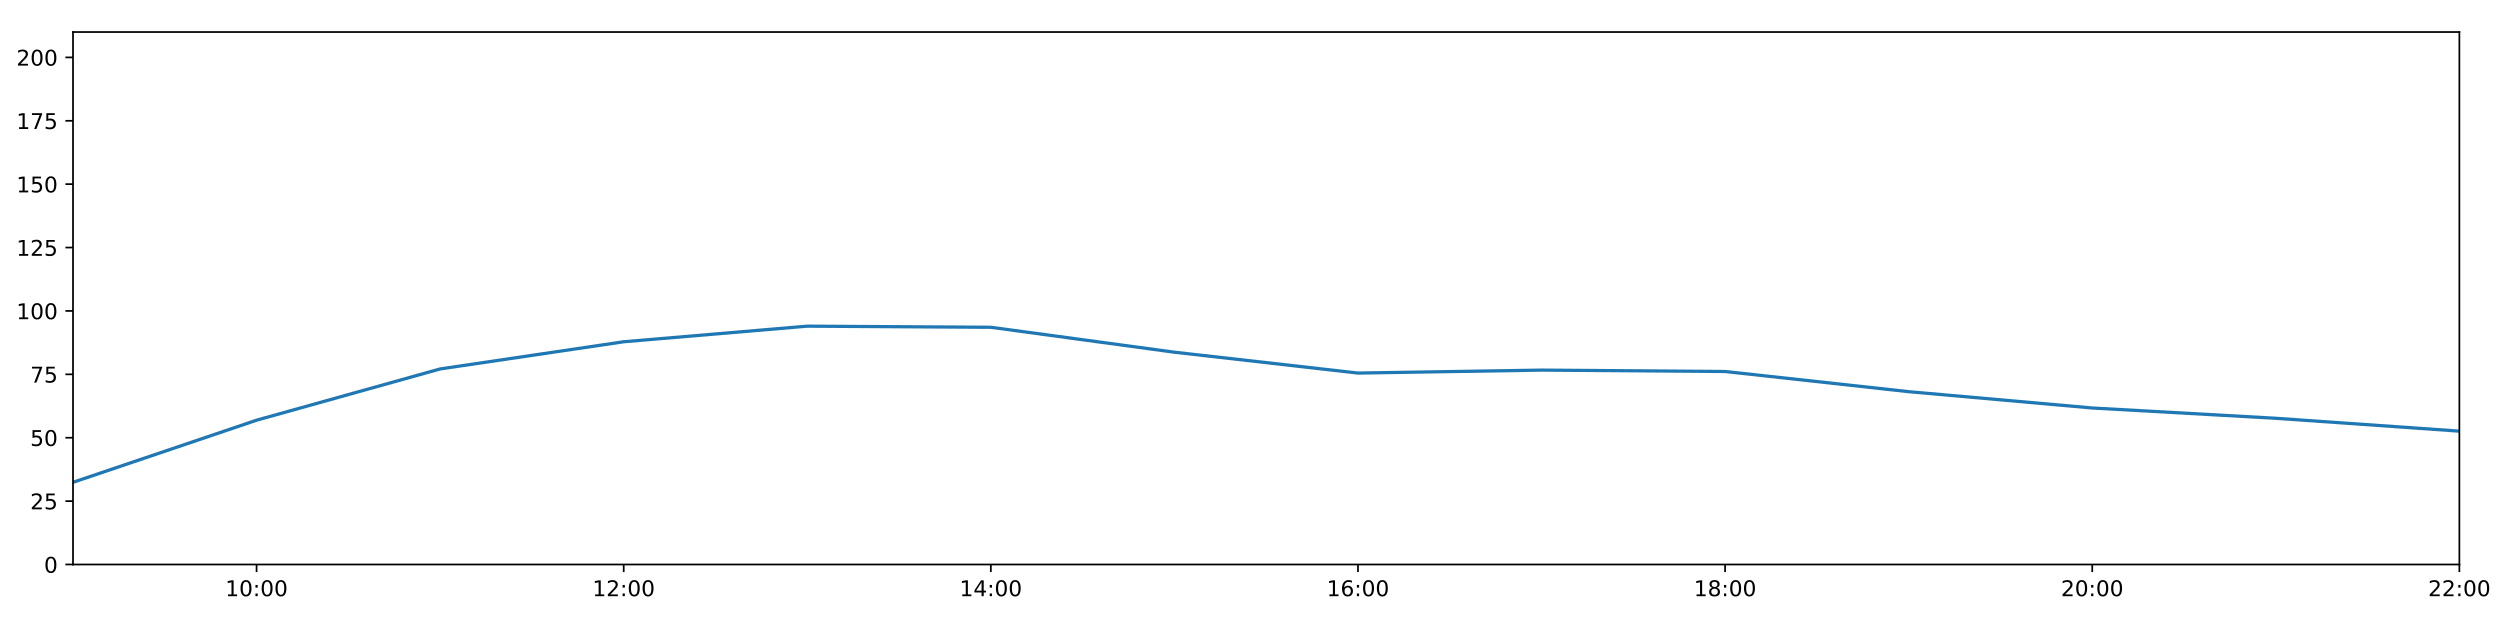
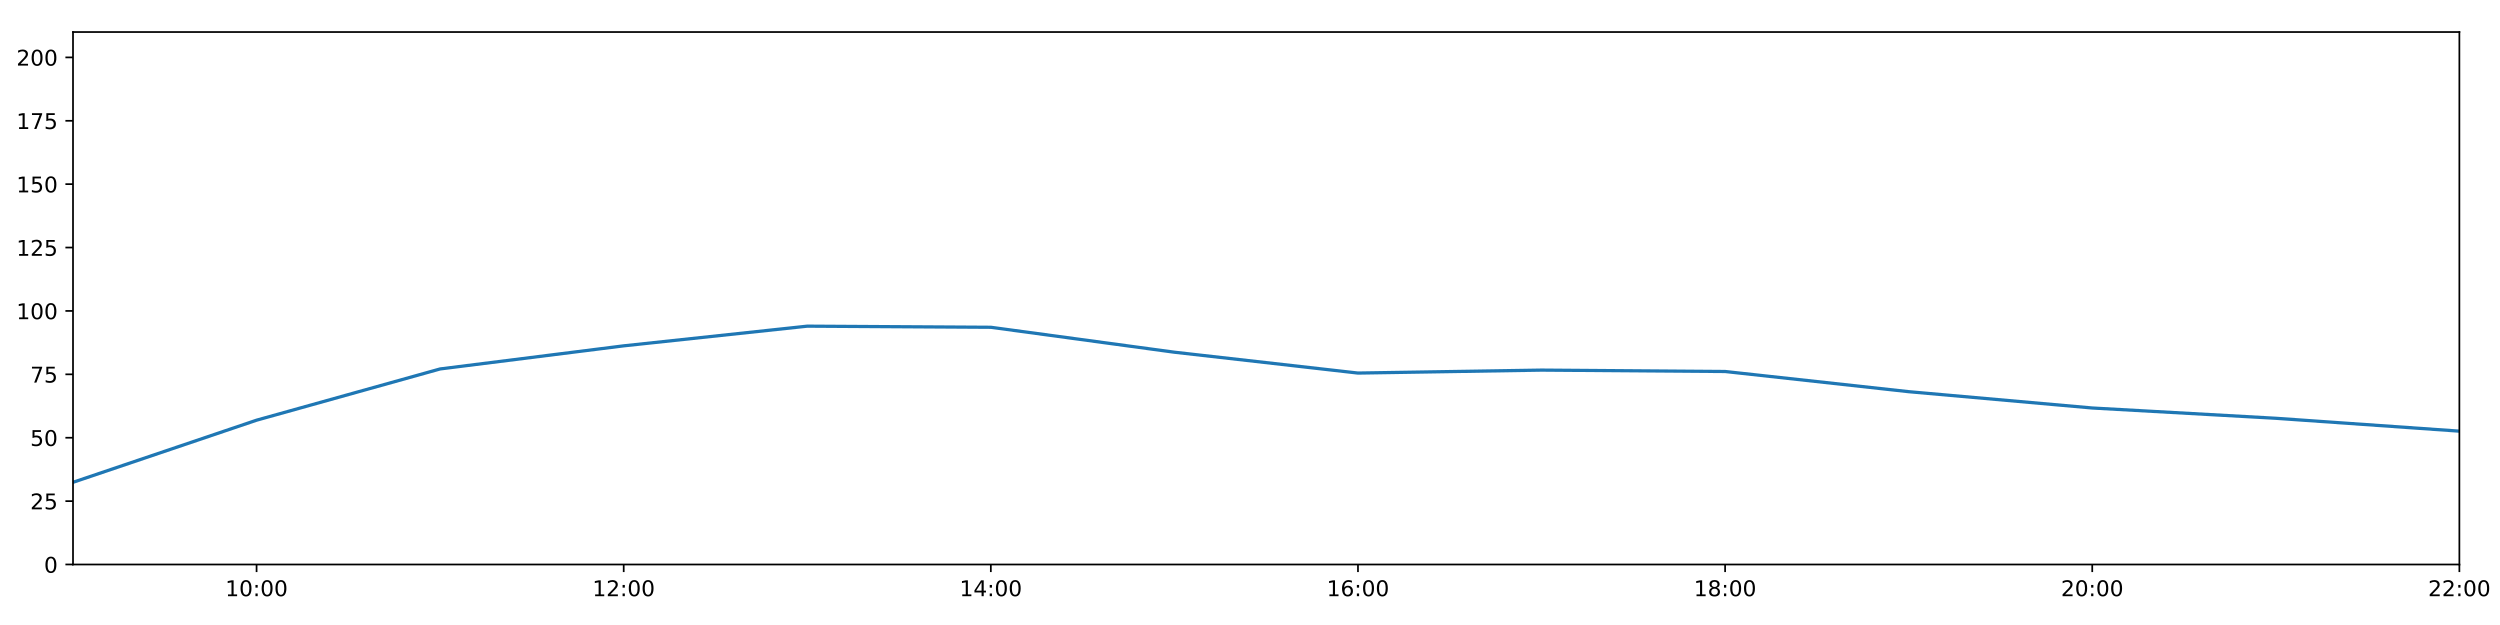
<svg xmlns="http://www.w3.org/2000/svg" xmlns:xlink="http://www.w3.org/1999/xlink" height="288pt" version="1.1" viewBox="0 0 1152 288" width="1152pt">
  <defs>
    <style type="text/css">
*{stroke-linecap:butt;stroke-linejoin:round;}
  </style>
  </defs>
  <g id="figure_1">
    <g id="patch_1">
      <path d="M 0 288  L 1152 288  L 1152 0  L 0 0  z " style="fill:#ffffff;" />
    </g>
    <g id="axes_1">
      <g id="patch_2">
        <path d="M 33.64 260.12  L 1133.28 260.12  L 1133.28 14.76  L 33.64 14.76  z " style="fill:#ffffff;" />
      </g>
      <g id="matplotlib.axis_1">
        <g id="xtick_1">
          <g id="line2d_1">
            <defs>
-               <path d="M 0 0  L 0 3.5  " id="m78e4a3d5d5" style="stroke:#000000;stroke-width:0.8;" />
-             </defs>
-             <g>
-               <use style="stroke:#000000;stroke-width:0.8;" x="118.228" xlink:href="#m78e4a3d5d5" y="260.12" />
+               <path d="M 0 0  L 0 3.5  " id="m880d046f4c" style="stroke:#000000;stroke-width:0.8;" />
+             </defs>
+             <g>
+               <use style="stroke:#000000;stroke-width:0.8;" x="118.228" xlink:href="#m880d046f4c" y="260.12" />
            </g>
          </g>
          <g id="text_1">
            <defs>
              <path d="M 12.406 8.297  L 28.516 8.297  L 28.516 63.922  L 10.984 60.406  L 10.984 69.391  L 28.422 72.906  L 38.281 72.906  L 38.281 8.297  L 54.391 8.297  L 54.391 0  L 12.406 0  z " id="DejaVuSans-49" />
              <path d="M 31.781 66.406  Q 24.172 66.406 20.328 58.906  Q 16.5 51.422 16.5 36.375  Q 16.5 21.391 20.328 13.891  Q 24.172 6.391 31.781 6.391  Q 39.453 6.391 43.281 13.891  Q 47.125 21.391 47.125 36.375  Q 47.125 51.422 43.281 58.906  Q 39.453 66.406 31.781 66.406  z M 31.781 74.219  Q 44.047 74.219 50.516 64.516  Q 56.984 54.828 56.984 36.375  Q 56.984 17.969 50.516 8.266  Q 44.047 -1.422 31.781 -1.422  Q 19.531 -1.422 13.062 8.266  Q 6.594 17.969 6.594 36.375  Q 6.594 54.828 13.062 64.516  Q 19.531 74.219 31.781 74.219  z " id="DejaVuSans-48" />
              <path d="M 11.719 12.406  L 22.016 12.406  L 22.016 0  L 11.719 0  z M 11.719 51.703  L 22.016 51.703  L 22.016 39.312  L 11.719 39.312  z " id="DejaVuSans-58" />
            </defs>
            <g transform="translate(103.8183 274.7184)scale(0.1 -0.1)">
              <use xlink:href="#DejaVuSans-49" />
              <use x="63.623" xlink:href="#DejaVuSans-48" />
              <use x="127.246" xlink:href="#DejaVuSans-58" />
              <use x="160.938" xlink:href="#DejaVuSans-48" />
              <use x="224.561" xlink:href="#DejaVuSans-48" />
            </g>
          </g>
        </g>
        <g id="xtick_2">
          <g id="line2d_2">
            <g>
-               <use style="stroke:#000000;stroke-width:0.8;" x="287.403" xlink:href="#m78e4a3d5d5" y="260.12" />
+               <use style="stroke:#000000;stroke-width:0.8;" x="287.403" xlink:href="#m880d046f4c" y="260.12" />
            </g>
          </g>
          <g id="text_2">
            <defs>
              <path d="M 19.188 8.297  L 53.609 8.297  L 53.609 0  L 7.328 0  L 7.328 8.297  Q 12.938 14.109 22.625 23.891  Q 32.328 33.688 34.812 36.531  Q 39.547 41.844 41.422 45.531  Q 43.312 49.219 43.312 52.781  Q 43.312 58.594 39.234 62.25  Q 35.156 65.922 28.609 65.922  Q 23.969 65.922 18.812 64.312  Q 13.672 62.703 7.812 59.422  L 7.812 69.391  Q 13.766 71.781 18.938 73  Q 24.125 74.219 28.422 74.219  Q 39.75 74.219 46.484 68.547  Q 53.219 62.891 53.219 53.422  Q 53.219 48.922 51.531 44.891  Q 49.859 40.875 45.406 35.406  Q 44.188 33.984 37.641 27.219  Q 31.109 20.453 19.188 8.297  z " id="DejaVuSans-50" />
            </defs>
            <g transform="translate(272.9937 274.7184)scale(0.1 -0.1)">
              <use xlink:href="#DejaVuSans-49" />
              <use x="63.623" xlink:href="#DejaVuSans-50" />
              <use x="127.246" xlink:href="#DejaVuSans-58" />
              <use x="160.938" xlink:href="#DejaVuSans-48" />
              <use x="224.561" xlink:href="#DejaVuSans-48" />
            </g>
          </g>
        </g>
        <g id="xtick_3">
          <g id="line2d_3">
            <g>
-               <use style="stroke:#000000;stroke-width:0.8;" x="456.578" xlink:href="#m78e4a3d5d5" y="260.12" />
+               <use style="stroke:#000000;stroke-width:0.8;" x="456.578" xlink:href="#m880d046f4c" y="260.12" />
            </g>
          </g>
          <g id="text_3">
            <defs>
              <path d="M 37.797 64.312  L 12.891 25.391  L 37.797 25.391  z M 35.203 72.906  L 47.609 72.906  L 47.609 25.391  L 58.016 25.391  L 58.016 17.188  L 47.609 17.188  L 47.609 0  L 37.797 0  L 37.797 17.188  L 4.891 17.188  L 4.891 26.703  z " id="DejaVuSans-52" />
            </defs>
            <g transform="translate(442.1691 274.7184)scale(0.1 -0.1)">
              <use xlink:href="#DejaVuSans-49" />
              <use x="63.623" xlink:href="#DejaVuSans-52" />
              <use x="127.246" xlink:href="#DejaVuSans-58" />
              <use x="160.938" xlink:href="#DejaVuSans-48" />
              <use x="224.561" xlink:href="#DejaVuSans-48" />
            </g>
          </g>
        </g>
        <g id="xtick_4">
          <g id="line2d_4">
            <g>
-               <use style="stroke:#000000;stroke-width:0.8;" x="625.754" xlink:href="#m78e4a3d5d5" y="260.12" />
+               <use style="stroke:#000000;stroke-width:0.8;" x="625.754" xlink:href="#m880d046f4c" y="260.12" />
            </g>
          </g>
          <g id="text_4">
            <defs>
              <path d="M 33.016 40.375  Q 26.375 40.375 22.484 35.828  Q 18.609 31.297 18.609 23.391  Q 18.609 15.531 22.484 10.953  Q 26.375 6.391 33.016 6.391  Q 39.656 6.391 43.531 10.953  Q 47.406 15.531 47.406 23.391  Q 47.406 31.297 43.531 35.828  Q 39.656 40.375 33.016 40.375  z M 52.594 71.297  L 52.594 62.312  Q 48.875 64.062 45.094 64.984  Q 41.312 65.922 37.594 65.922  Q 27.828 65.922 22.672 59.328  Q 17.531 52.734 16.797 39.406  Q 19.672 43.656 24.016 45.922  Q 28.375 48.188 33.594 48.188  Q 44.578 48.188 50.953 41.516  Q 57.328 34.859 57.328 23.391  Q 57.328 12.156 50.688 5.359  Q 44.047 -1.422 33.016 -1.422  Q 20.359 -1.422 13.672 8.266  Q 6.984 17.969 6.984 36.375  Q 6.984 53.656 15.188 63.938  Q 23.391 74.219 37.203 74.219  Q 40.922 74.219 44.703 73.484  Q 48.484 72.75 52.594 71.297  z " id="DejaVuSans-54" />
            </defs>
            <g transform="translate(611.3445 274.7184)scale(0.1 -0.1)">
              <use xlink:href="#DejaVuSans-49" />
              <use x="63.623" xlink:href="#DejaVuSans-54" />
              <use x="127.246" xlink:href="#DejaVuSans-58" />
              <use x="160.938" xlink:href="#DejaVuSans-48" />
              <use x="224.561" xlink:href="#DejaVuSans-48" />
            </g>
          </g>
        </g>
        <g id="xtick_5">
          <g id="line2d_5">
            <g>
-               <use style="stroke:#000000;stroke-width:0.8;" x="794.929" xlink:href="#m78e4a3d5d5" y="260.12" />
+               <use style="stroke:#000000;stroke-width:0.8;" x="794.929" xlink:href="#m880d046f4c" y="260.12" />
            </g>
          </g>
          <g id="text_5">
            <defs>
              <path d="M 31.781 34.625  Q 24.75 34.625 20.719 30.859  Q 16.703 27.094 16.703 20.516  Q 16.703 13.922 20.719 10.156  Q 24.75 6.391 31.781 6.391  Q 38.812 6.391 42.859 10.172  Q 46.922 13.969 46.922 20.516  Q 46.922 27.094 42.891 30.859  Q 38.875 34.625 31.781 34.625  z M 21.922 38.812  Q 15.578 40.375 12.031 44.719  Q 8.5 49.078 8.5 55.328  Q 8.5 64.062 14.719 69.141  Q 20.953 74.219 31.781 74.219  Q 42.672 74.219 48.875 69.141  Q 55.078 64.062 55.078 55.328  Q 55.078 49.078 51.531 44.719  Q 48 40.375 41.703 38.812  Q 48.828 37.156 52.797 32.312  Q 56.781 27.484 56.781 20.516  Q 56.781 9.906 50.312 4.234  Q 43.844 -1.422 31.781 -1.422  Q 19.734 -1.422 13.25 4.234  Q 6.781 9.906 6.781 20.516  Q 6.781 27.484 10.781 32.312  Q 14.797 37.156 21.922 38.812  z M 18.312 54.391  Q 18.312 48.734 21.844 45.562  Q 25.391 42.391 31.781 42.391  Q 38.141 42.391 41.719 45.562  Q 45.312 48.734 45.312 54.391  Q 45.312 60.062 41.719 63.234  Q 38.141 66.406 31.781 66.406  Q 25.391 66.406 21.844 63.234  Q 18.312 60.062 18.312 54.391  z " id="DejaVuSans-56" />
            </defs>
            <g transform="translate(780.5199 274.7184)scale(0.1 -0.1)">
              <use xlink:href="#DejaVuSans-49" />
              <use x="63.623" xlink:href="#DejaVuSans-56" />
              <use x="127.246" xlink:href="#DejaVuSans-58" />
              <use x="160.938" xlink:href="#DejaVuSans-48" />
              <use x="224.561" xlink:href="#DejaVuSans-48" />
            </g>
          </g>
        </g>
        <g id="xtick_6">
          <g id="line2d_6">
            <g>
-               <use style="stroke:#000000;stroke-width:0.8;" x="964.105" xlink:href="#m78e4a3d5d5" y="260.12" />
+               <use style="stroke:#000000;stroke-width:0.8;" x="964.105" xlink:href="#m880d046f4c" y="260.12" />
            </g>
          </g>
          <g id="text_6">
            <g transform="translate(949.6952 274.7184)scale(0.1 -0.1)">
              <use xlink:href="#DejaVuSans-50" />
              <use x="63.623" xlink:href="#DejaVuSans-48" />
              <use x="127.246" xlink:href="#DejaVuSans-58" />
              <use x="160.938" xlink:href="#DejaVuSans-48" />
              <use x="224.561" xlink:href="#DejaVuSans-48" />
            </g>
          </g>
        </g>
        <g id="xtick_7">
          <g id="line2d_7">
            <g>
-               <use style="stroke:#000000;stroke-width:0.8;" x="1133.28" xlink:href="#m78e4a3d5d5" y="260.12" />
+               <use style="stroke:#000000;stroke-width:0.8;" x="1133.28" xlink:href="#m880d046f4c" y="260.12" />
            </g>
          </g>
          <g id="text_7">
            <g transform="translate(1118.871 274.7184)scale(0.1 -0.1)">
              <use xlink:href="#DejaVuSans-50" />
              <use x="63.623" xlink:href="#DejaVuSans-50" />
              <use x="127.246" xlink:href="#DejaVuSans-58" />
              <use x="160.938" xlink:href="#DejaVuSans-48" />
              <use x="224.561" xlink:href="#DejaVuSans-48" />
            </g>
          </g>
        </g>
      </g>
      <g id="matplotlib.axis_2">
        <g id="ytick_1">
          <g id="line2d_8">
            <defs>
-               <path d="M 0 0  L -3.5 0  " id="mcde1e858b9" style="stroke:#000000;stroke-width:0.8;" />
-             </defs>
-             <g>
-               <use style="stroke:#000000;stroke-width:0.8;" x="33.64" xlink:href="#mcde1e858b9" y="260.12" />
+               <path d="M 0 0  L -3.5 0  " id="m9a33acedf6" style="stroke:#000000;stroke-width:0.8;" />
+             </defs>
+             <g>
+               <use style="stroke:#000000;stroke-width:0.8;" x="33.64" xlink:href="#m9a33acedf6" y="260.12" />
            </g>
          </g>
          <g id="text_8">
            <g transform="translate(20.2775 263.9192)scale(0.1 -0.1)">
              <use xlink:href="#DejaVuSans-48" />
            </g>
          </g>
        </g>
        <g id="ytick_2">
          <g id="line2d_9">
            <g>
-               <use style="stroke:#000000;stroke-width:0.8;" x="33.64" xlink:href="#mcde1e858b9" y="230.91" />
+               <use style="stroke:#000000;stroke-width:0.8;" x="33.64" xlink:href="#m9a33acedf6" y="230.91" />
            </g>
          </g>
          <g id="text_9">
            <defs>
              <path d="M 10.797 72.906  L 49.516 72.906  L 49.516 64.594  L 19.828 64.594  L 19.828 46.734  Q 21.969 47.469 24.109 47.828  Q 26.266 48.188 28.422 48.188  Q 40.625 48.188 47.75 41.5  Q 54.891 34.812 54.891 23.391  Q 54.891 11.625 47.562 5.094  Q 40.234 -1.422 26.906 -1.422  Q 22.312 -1.422 17.547 -0.641  Q 12.797 0.141 7.719 1.703  L 7.719 11.625  Q 12.109 9.234 16.797 8.062  Q 21.484 6.891 26.703 6.891  Q 35.156 6.891 40.078 11.328  Q 45.016 15.766 45.016 23.391  Q 45.016 31 40.078 35.438  Q 35.156 39.891 26.703 39.891  Q 22.75 39.891 18.812 39.016  Q 14.891 38.141 10.797 36.281  z " id="DejaVuSans-53" />
            </defs>
            <g transform="translate(13.915 234.7097)scale(0.1 -0.1)">
              <use xlink:href="#DejaVuSans-50" />
              <use x="63.623" xlink:href="#DejaVuSans-53" />
            </g>
          </g>
        </g>
        <g id="ytick_3">
          <g id="line2d_10">
            <g>
-               <use style="stroke:#000000;stroke-width:0.8;" x="33.64" xlink:href="#mcde1e858b9" y="201.701" />
+               <use style="stroke:#000000;stroke-width:0.8;" x="33.64" xlink:href="#m9a33acedf6" y="201.701" />
            </g>
          </g>
          <g id="text_10">
            <g transform="translate(13.915 205.5002)scale(0.1 -0.1)">
              <use xlink:href="#DejaVuSans-53" />
              <use x="63.623" xlink:href="#DejaVuSans-48" />
            </g>
          </g>
        </g>
        <g id="ytick_4">
          <g id="line2d_11">
            <g>
-               <use style="stroke:#000000;stroke-width:0.8;" x="33.64" xlink:href="#mcde1e858b9" y="172.491" />
+               <use style="stroke:#000000;stroke-width:0.8;" x="33.64" xlink:href="#m9a33acedf6" y="172.491" />
            </g>
          </g>
          <g id="text_11">
            <defs>
              <path d="M 8.203 72.906  L 55.078 72.906  L 55.078 68.703  L 28.609 0  L 18.312 0  L 43.219 64.594  L 8.203 64.594  z " id="DejaVuSans-55" />
            </defs>
            <g transform="translate(13.915 176.2906)scale(0.1 -0.1)">
              <use xlink:href="#DejaVuSans-55" />
              <use x="63.623" xlink:href="#DejaVuSans-53" />
            </g>
          </g>
        </g>
        <g id="ytick_5">
          <g id="line2d_12">
            <g>
-               <use style="stroke:#000000;stroke-width:0.8;" x="33.64" xlink:href="#mcde1e858b9" y="143.282" />
+               <use style="stroke:#000000;stroke-width:0.8;" x="33.64" xlink:href="#m9a33acedf6" y="143.282" />
            </g>
          </g>
          <g id="text_12">
            <g transform="translate(7.5525 147.0811)scale(0.1 -0.1)">
              <use xlink:href="#DejaVuSans-49" />
              <use x="63.623" xlink:href="#DejaVuSans-48" />
              <use x="127.246" xlink:href="#DejaVuSans-48" />
            </g>
          </g>
        </g>
        <g id="ytick_6">
          <g id="line2d_13">
            <g>
-               <use style="stroke:#000000;stroke-width:0.8;" x="33.64" xlink:href="#mcde1e858b9" y="114.072" />
+               <use style="stroke:#000000;stroke-width:0.8;" x="33.64" xlink:href="#m9a33acedf6" y="114.072" />
            </g>
          </g>
          <g id="text_13">
            <g transform="translate(7.5525 117.8716)scale(0.1 -0.1)">
              <use xlink:href="#DejaVuSans-49" />
              <use x="63.623" xlink:href="#DejaVuSans-50" />
              <use x="127.246" xlink:href="#DejaVuSans-53" />
            </g>
          </g>
        </g>
        <g id="ytick_7">
          <g id="line2d_14">
            <g>
-               <use style="stroke:#000000;stroke-width:0.8;" x="33.64" xlink:href="#mcde1e858b9" y="84.863" />
+               <use style="stroke:#000000;stroke-width:0.8;" x="33.64" xlink:href="#m9a33acedf6" y="84.863" />
            </g>
          </g>
          <g id="text_14">
            <g transform="translate(7.5525 88.66208)scale(0.1 -0.1)">
              <use xlink:href="#DejaVuSans-49" />
              <use x="63.623" xlink:href="#DejaVuSans-53" />
              <use x="127.246" xlink:href="#DejaVuSans-48" />
            </g>
          </g>
        </g>
        <g id="ytick_8">
          <g id="line2d_15">
            <g>
-               <use style="stroke:#000000;stroke-width:0.8;" x="33.64" xlink:href="#mcde1e858b9" y="55.653" />
+               <use style="stroke:#000000;stroke-width:0.8;" x="33.64" xlink:href="#m9a33acedf6" y="55.653" />
            </g>
          </g>
          <g id="text_15">
            <g transform="translate(7.5525 59.45255)scale(0.1 -0.1)">
              <use xlink:href="#DejaVuSans-49" />
              <use x="63.623" xlink:href="#DejaVuSans-55" />
              <use x="127.246" xlink:href="#DejaVuSans-53" />
            </g>
          </g>
        </g>
        <g id="ytick_9">
          <g id="line2d_16">
            <g>
-               <use style="stroke:#000000;stroke-width:0.8;" x="33.64" xlink:href="#mcde1e858b9" y="26.444" />
+               <use style="stroke:#000000;stroke-width:0.8;" x="33.64" xlink:href="#m9a33acedf6" y="26.444" />
            </g>
          </g>
          <g id="text_16">
            <g transform="translate(7.5525 30.24303)scale(0.1 -0.1)">
              <use xlink:href="#DejaVuSans-50" />
              <use x="63.623" xlink:href="#DejaVuSans-48" />
              <use x="127.246" xlink:href="#DejaVuSans-48" />
            </g>
          </g>
        </g>
      </g>
      <g id="line2d_17">
-         <path clip-path="url(#pc2e8234da6)" d="M 33.64 222.245  L 118.228 193.624  L 202.815 170.009  L 287.403 157.478  L 371.991 150.292  L 456.578 150.811  L 541.166 162.301  L 625.754 171.907  L 710.342 170.544  L 794.929 171.186  L 879.517 180.486  L 964.105 188.005  L 1048.692 192.743  L 1133.28 198.677  " style="fill:none;stroke:#1f77b4;stroke-linecap:square;stroke-width:1.5;" />
+         <path clip-path="url(#pcc4a3125ac)" d="M 33.64 222.245  L 118.228 193.624  L 202.815 170.009  L 287.403 159.361  L 371.991 150.292  L 456.578 150.811  L 541.166 162.301  L 625.754 171.907  L 710.342 170.544  L 794.929 171.186  L 879.517 180.486  L 964.105 188.005  L 1048.692 192.743  L 1133.28 198.677  " style="fill:none;stroke:#1f77b4;stroke-linecap:square;stroke-width:1.5;" />
      </g>
      <g id="patch_3">
        <path d="M 33.64 260.12  L 33.64 14.76  " style="fill:none;stroke:#000000;stroke-linecap:square;stroke-linejoin:miter;stroke-width:0.8;" />
      </g>
      <g id="patch_4">
        <path d="M 1133.28 260.12  L 1133.28 14.76  " style="fill:none;stroke:#000000;stroke-linecap:square;stroke-linejoin:miter;stroke-width:0.8;" />
      </g>
      <g id="patch_5">
        <path d="M 33.64 260.12  L 1133.28 260.12  " style="fill:none;stroke:#000000;stroke-linecap:square;stroke-linejoin:miter;stroke-width:0.8;" />
      </g>
      <g id="patch_6">
        <path d="M 33.64 14.76  L 1133.28 14.76  " style="fill:none;stroke:#000000;stroke-linecap:square;stroke-linejoin:miter;stroke-width:0.8;" />
      </g>
    </g>
  </g>
  <defs>
-     <clipPath id="pc2e8234da6">
+     <clipPath id="pcc4a3125ac">
      <rect height="245.36" width="1099.64" x="33.64" y="14.76" />
    </clipPath>
  </defs>
</svg>
